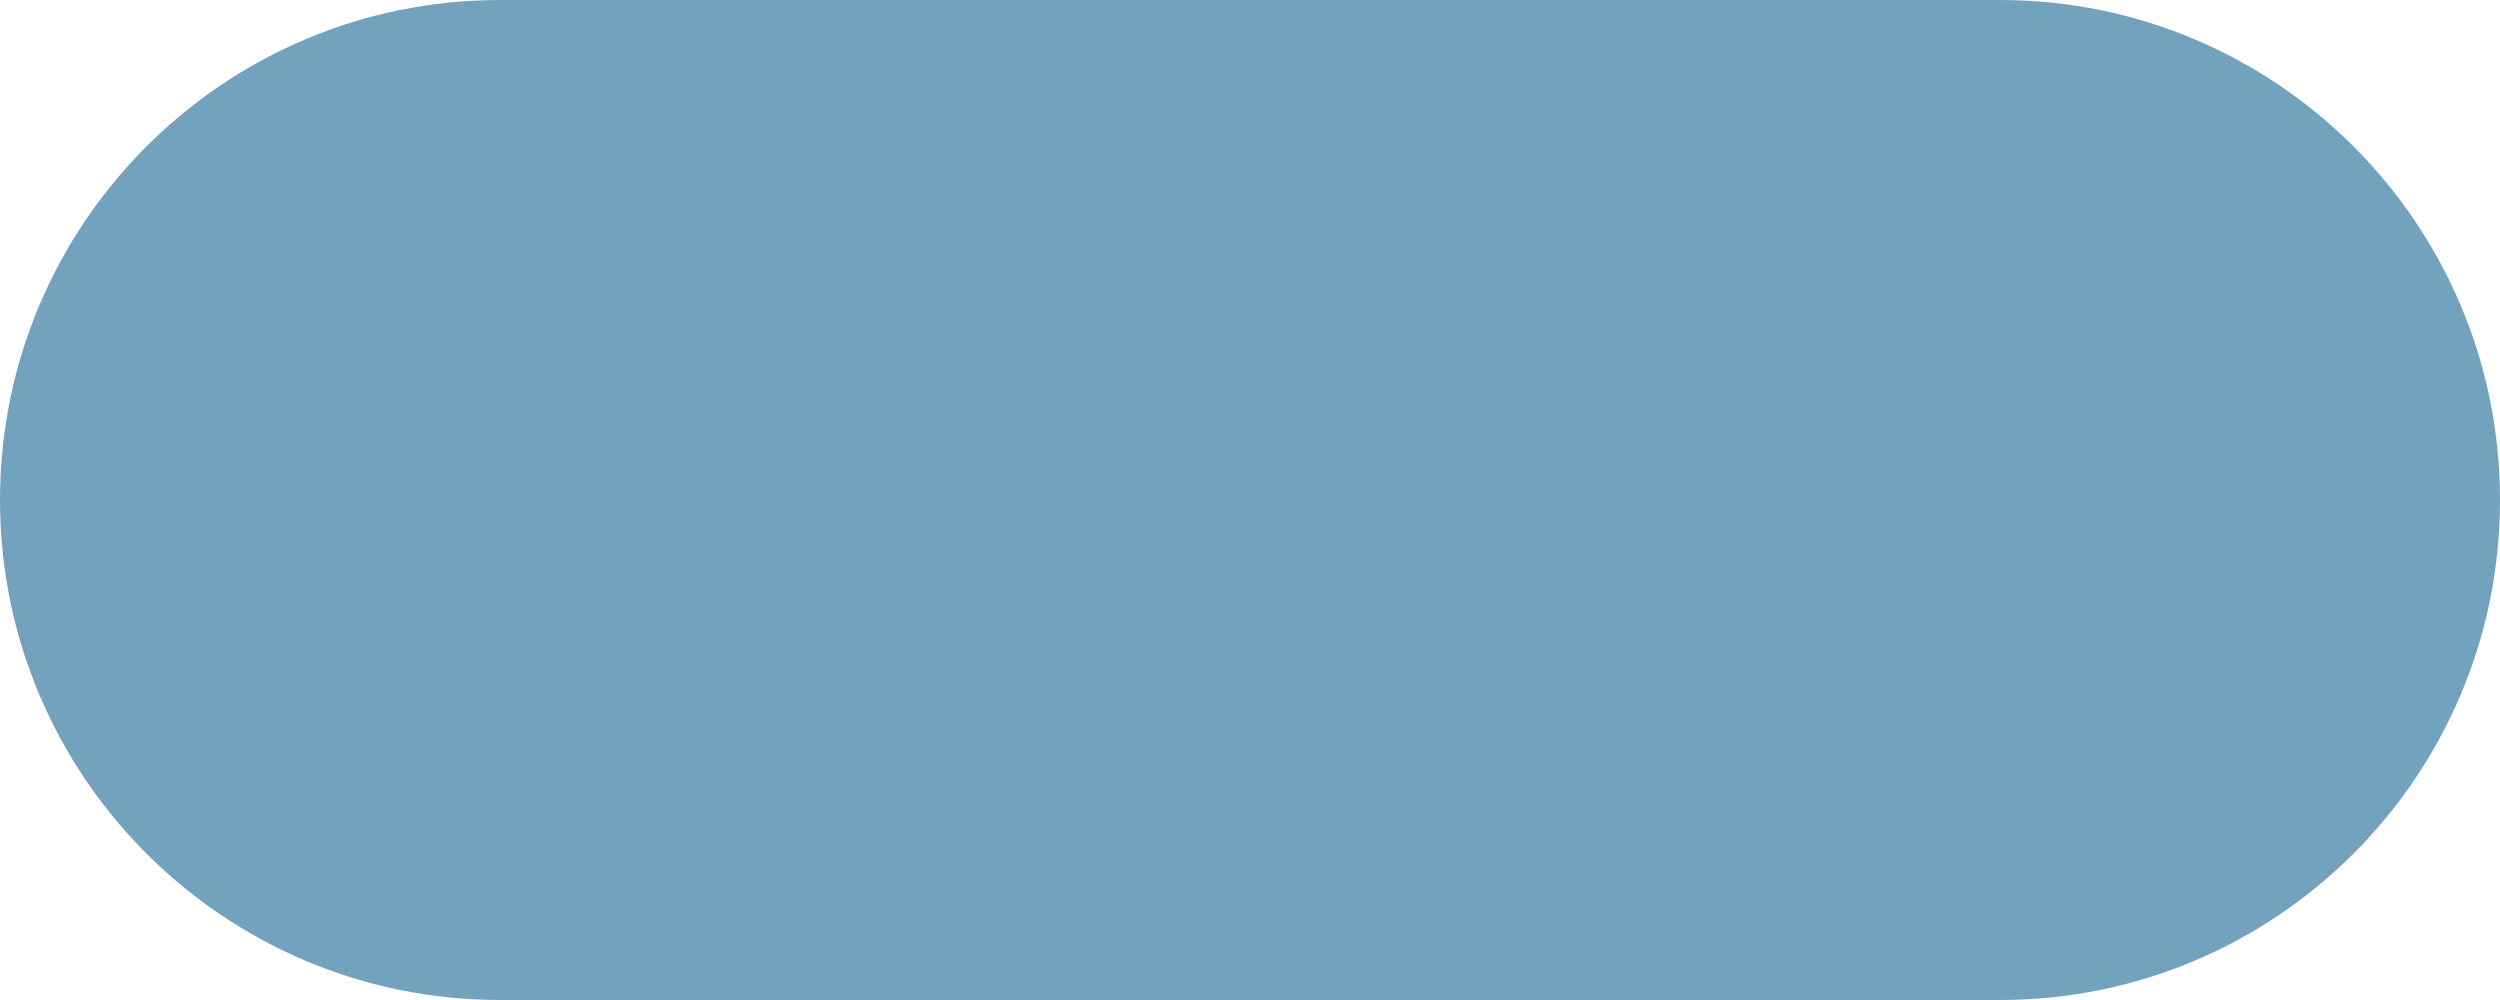
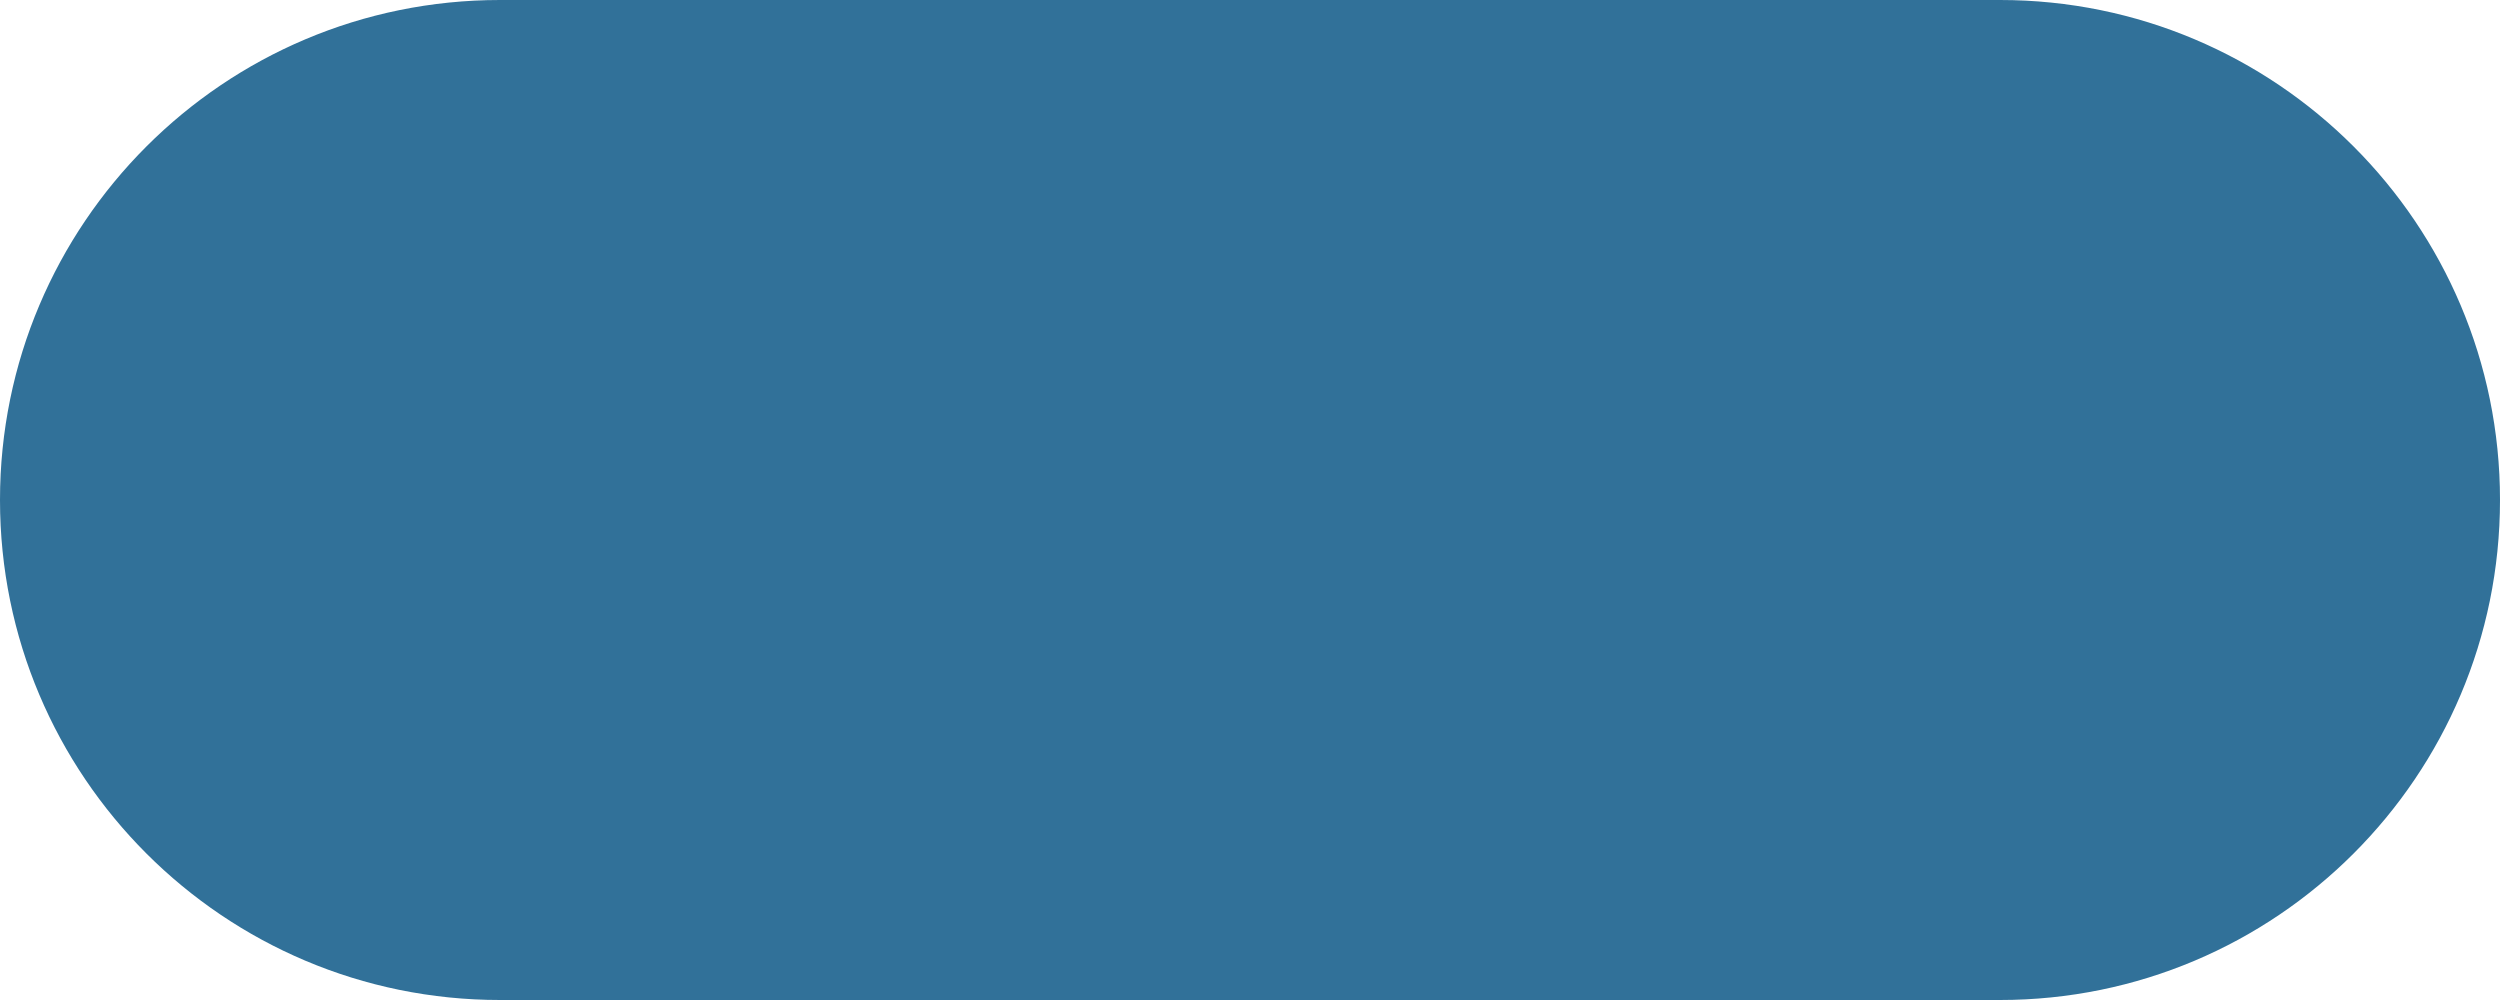
<svg xmlns="http://www.w3.org/2000/svg" width="10" height="4" viewBox="0 0 10 4" fill="none">
-   <rect width="10" height="4" rx="2" fill="#73A2BF" />
+   <rect width="10" height="4" rx="2" fill="#317199" />
</svg>
